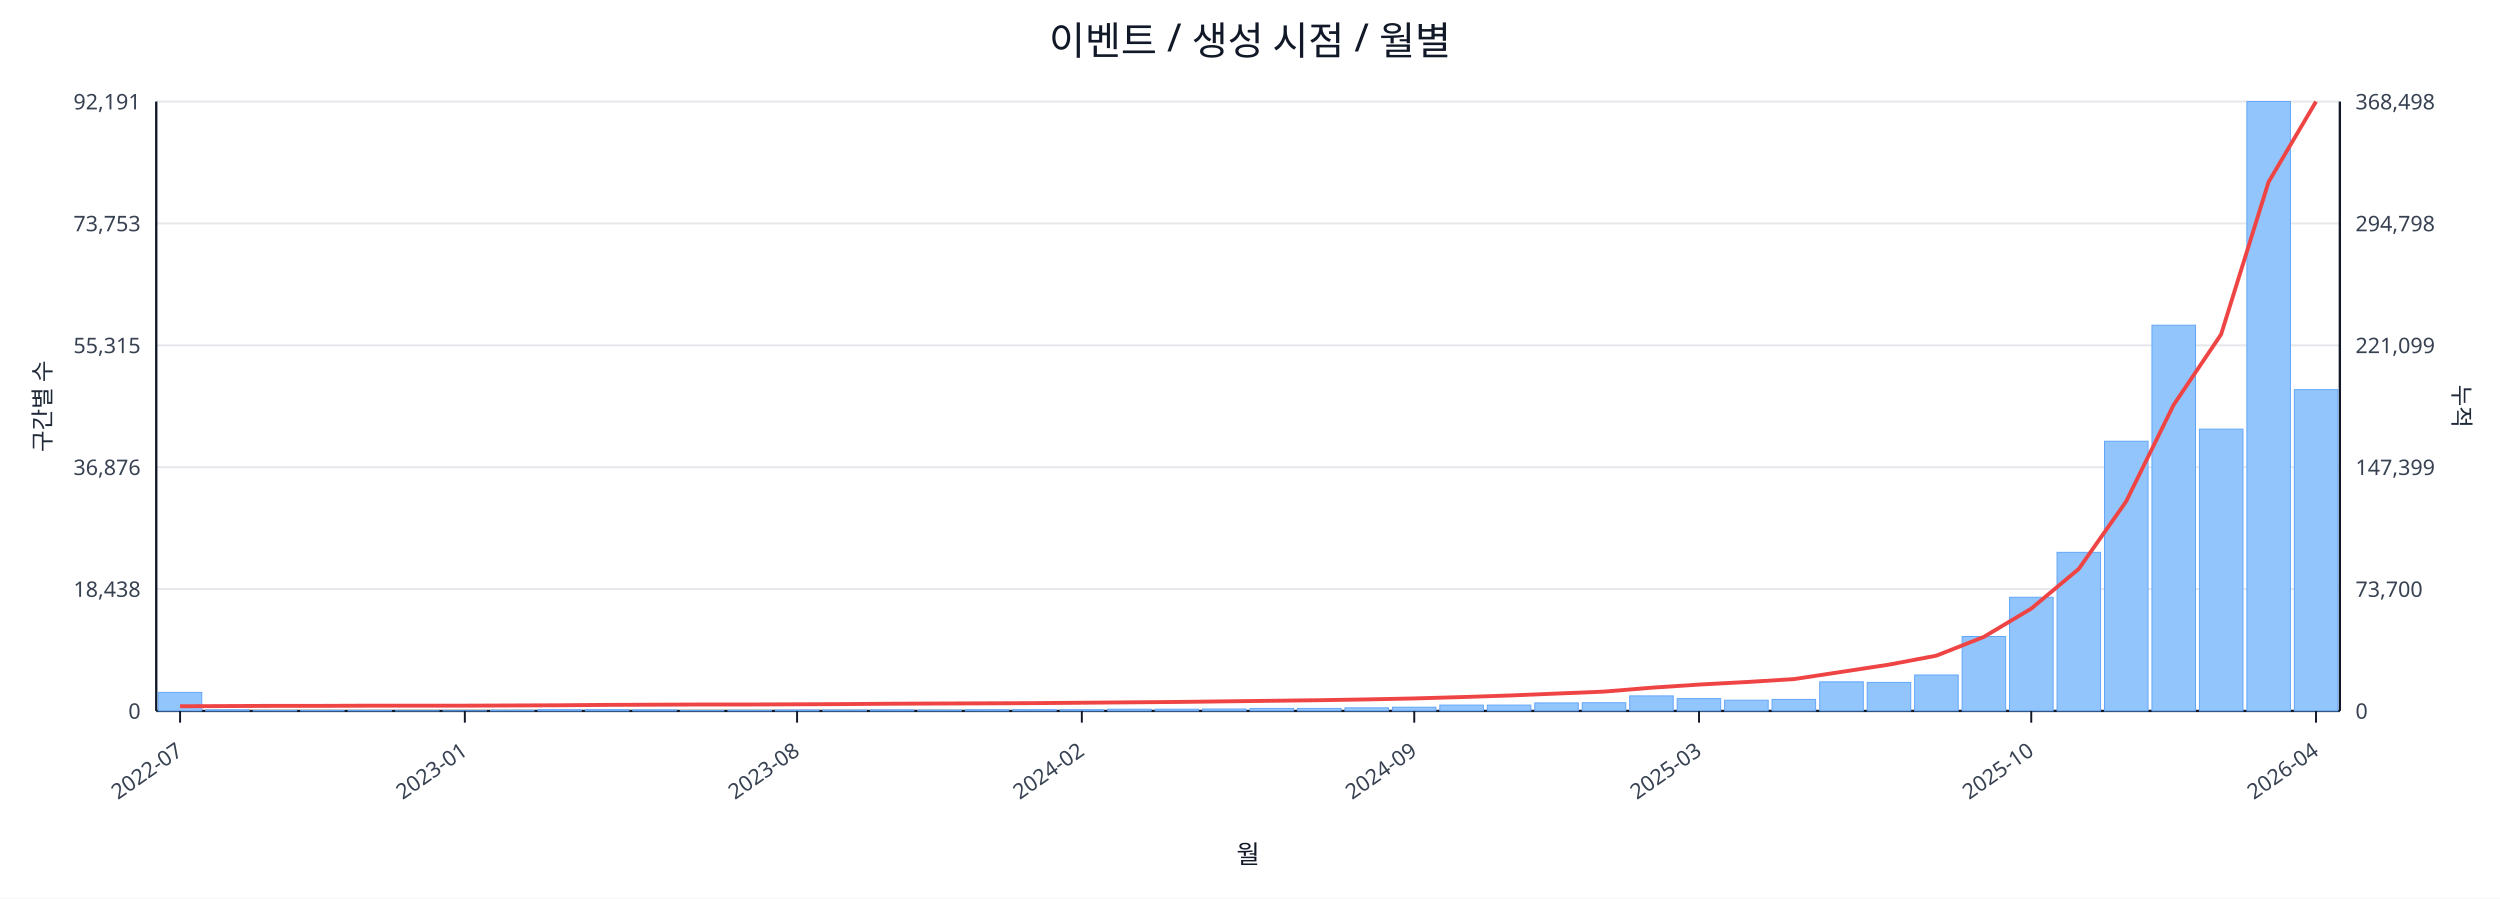
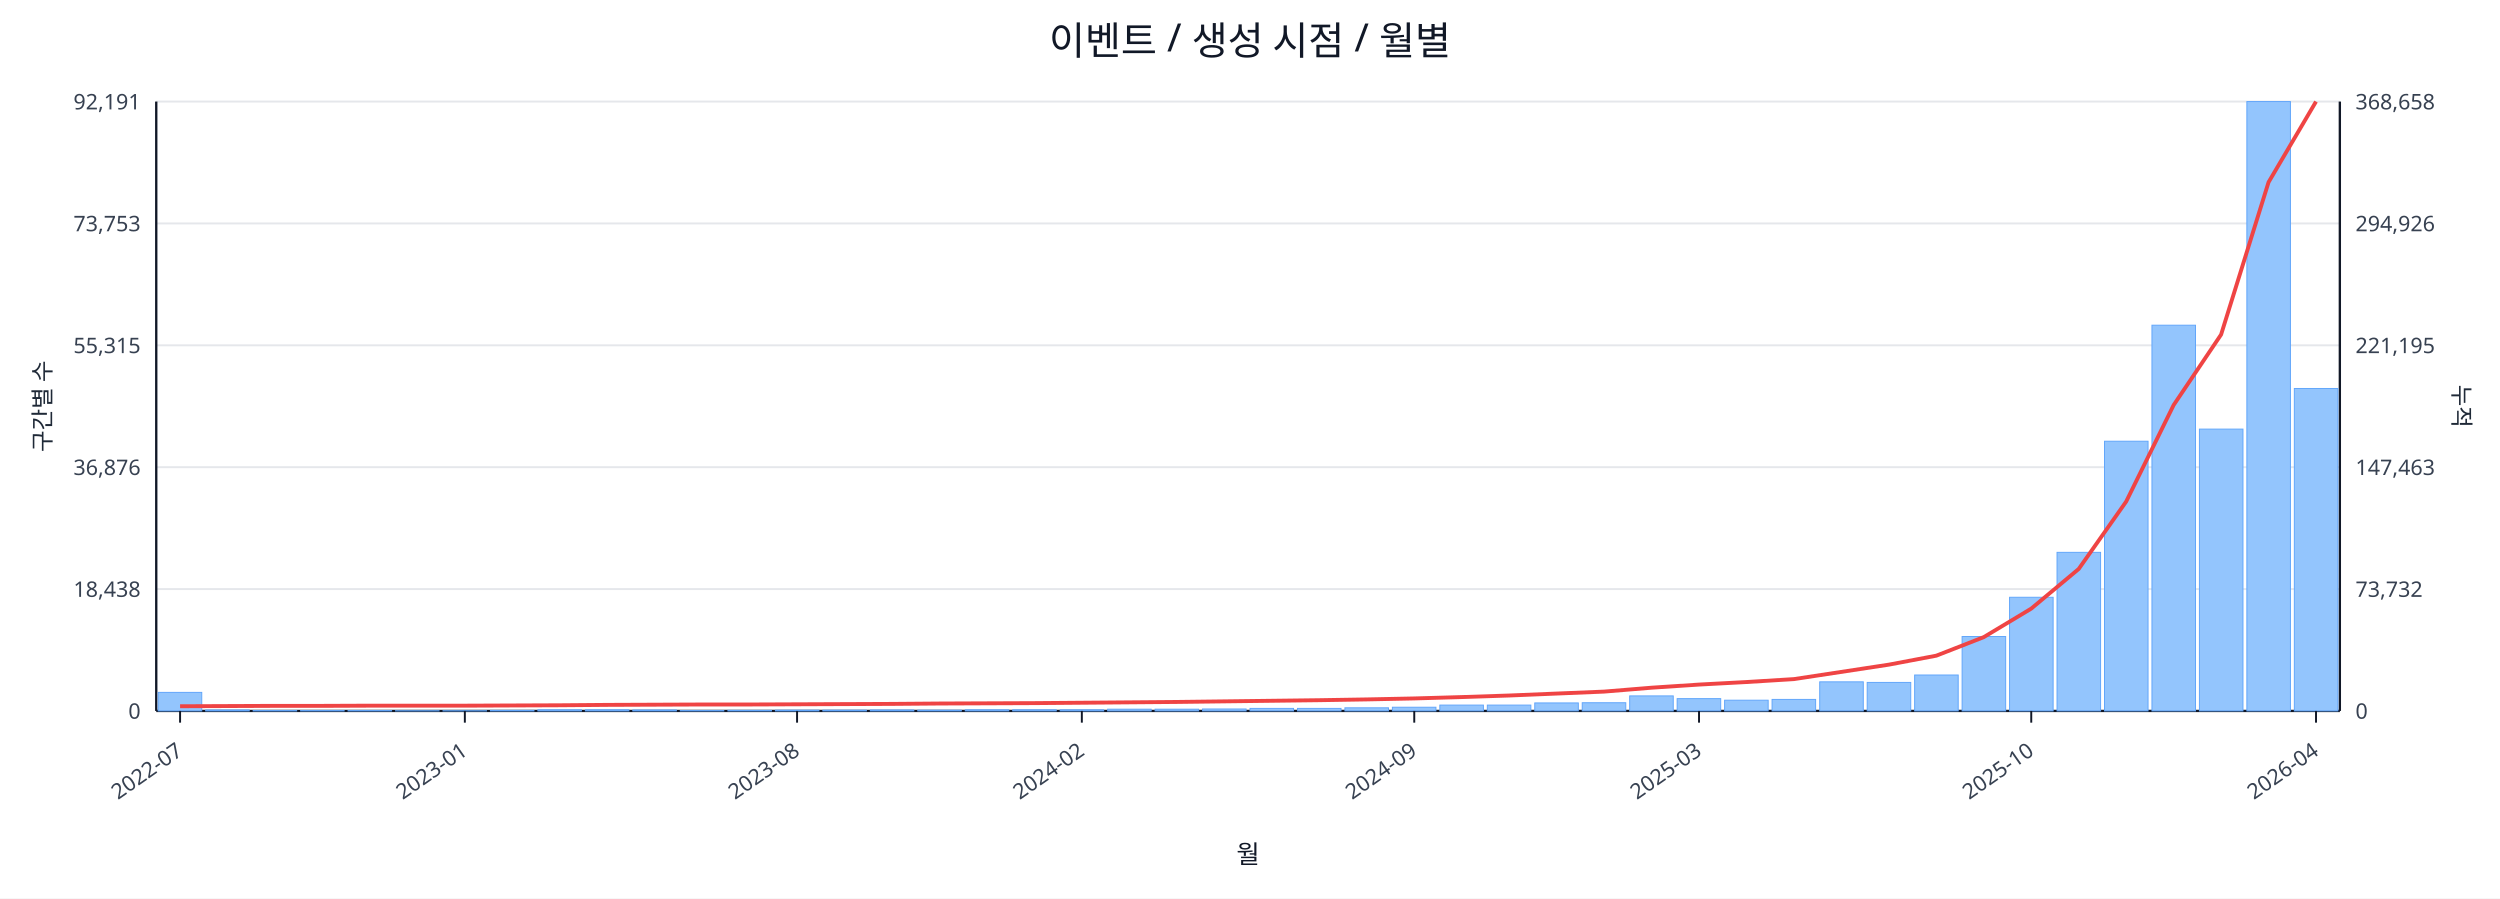
<svg xmlns="http://www.w3.org/2000/svg" width="1280" height="460" viewBox="0 0 1280 460">
  <rect x="0" y="0" width="100%" height="100%" fill="#ffffff" />
  <text x="640.0" y="28" font-size="20" text-anchor="middle" font-family="sans-serif" fill="#111827">이벤트 / 생성 시점 / 월별</text>
  <line x1="80.0" y1="52.0" x2="1198.0" y2="52.0" stroke="#e5e7eb" stroke-width="1" />
  <text x="72.0" y="56.0" font-size="11" text-anchor="end" font-family="sans-serif" fill="#374151">92,191</text>
-   <text x="1206.0" y="56.0" font-size="11" text-anchor="start" font-family="sans-serif" fill="#374151">368,498</text>
+   <text x="1206.0" y="56.0" font-size="11" text-anchor="start" font-family="sans-serif" fill="#374151">368,658</text>
  <line x1="80.0" y1="114.4" x2="1198.0" y2="114.4" stroke="#e5e7eb" stroke-width="1" />
  <text x="72.0" y="118.4" font-size="11" text-anchor="end" font-family="sans-serif" fill="#374151">73,753</text>
-   <text x="1206.0" y="118.4" font-size="11" text-anchor="start" font-family="sans-serif" fill="#374151">294,798</text>
+   <text x="1206.0" y="118.4" font-size="11" text-anchor="start" font-family="sans-serif" fill="#374151">294,926</text>
  <line x1="80.0" y1="176.8" x2="1198.0" y2="176.8" stroke="#e5e7eb" stroke-width="1" />
  <text x="72.0" y="180.8" font-size="11" text-anchor="end" font-family="sans-serif" fill="#374151">55,315</text>
-   <text x="1206.0" y="180.8" font-size="11" text-anchor="start" font-family="sans-serif" fill="#374151">221,099</text>
+   <text x="1206.0" y="180.8" font-size="11" text-anchor="start" font-family="sans-serif" fill="#374151">221,195</text>
  <line x1="80.0" y1="239.2" x2="1198.0" y2="239.2" stroke="#e5e7eb" stroke-width="1" />
  <text x="72.0" y="243.2" font-size="11" text-anchor="end" font-family="sans-serif" fill="#374151">36,876</text>
-   <text x="1206.0" y="243.2" font-size="11" text-anchor="start" font-family="sans-serif" fill="#374151">147,399</text>
+   <text x="1206.0" y="243.2" font-size="11" text-anchor="start" font-family="sans-serif" fill="#374151">147,463</text>
  <line x1="80.0" y1="301.6" x2="1198.0" y2="301.6" stroke="#e5e7eb" stroke-width="1" />
  <text x="72.0" y="305.6" font-size="11" text-anchor="end" font-family="sans-serif" fill="#374151">18,438</text>
-   <text x="1206.0" y="305.6" font-size="11" text-anchor="start" font-family="sans-serif" fill="#374151">73,700</text>
+   <text x="1206.0" y="305.6" font-size="11" text-anchor="start" font-family="sans-serif" fill="#374151">73,732</text>
  <line x1="80.0" y1="364.0" x2="1198.0" y2="364.0" stroke="#e5e7eb" stroke-width="1" />
  <text x="72.0" y="368.0" font-size="11" text-anchor="end" font-family="sans-serif" fill="#374151">0</text>
  <text x="1206.0" y="368.0" font-size="11" text-anchor="start" font-family="sans-serif" fill="#374151">0</text>
  <line x1="80.0" y1="364.0" x2="1198.0" y2="364.0" stroke="#111827" stroke-width="1.2" />
  <line x1="80.0" y1="52.0" x2="80.0" y2="364.0" stroke="#111827" stroke-width="1.2" />
  <line x1="1198.0" y1="52.0" x2="1198.0" y2="364.0" stroke="#111827" stroke-width="1.2" />
  <rect x="81.0" y="354.5" width="22.3" height="9.5" fill="#93c5fd" stroke="#60a5fa" stroke-width="0.5" />
  <rect x="105.3" y="363.5" width="22.3" height="0.5" fill="#93c5fd" stroke="#60a5fa" stroke-width="0.5" />
  <rect x="129.6" y="363.8" width="22.3" height="0.2" fill="#93c5fd" stroke="#60a5fa" stroke-width="0.5" />
  <rect x="153.9" y="363.8" width="22.3" height="0.2" fill="#93c5fd" stroke="#60a5fa" stroke-width="0.5" />
  <rect x="178.2" y="363.8" width="22.3" height="0.2" fill="#93c5fd" stroke="#60a5fa" stroke-width="0.5" />
  <rect x="202.5" y="363.9" width="22.3" height="0.1" fill="#93c5fd" stroke="#60a5fa" stroke-width="0.5" />
  <rect x="226.8" y="363.9" width="22.3" height="0.1" fill="#93c5fd" stroke="#60a5fa" stroke-width="0.5" />
  <rect x="251.1" y="363.7" width="22.3" height="0.3" fill="#93c5fd" stroke="#60a5fa" stroke-width="0.5" />
  <rect x="275.4" y="363.4" width="22.3" height="0.6" fill="#93c5fd" stroke="#60a5fa" stroke-width="0.5" />
  <rect x="299.7" y="363.4" width="22.3" height="0.6" fill="#93c5fd" stroke="#60a5fa" stroke-width="0.5" />
  <rect x="324.0" y="363.5" width="22.3" height="0.5" fill="#93c5fd" stroke="#60a5fa" stroke-width="0.5" />
  <rect x="348.3" y="363.8" width="22.3" height="0.2" fill="#93c5fd" stroke="#60a5fa" stroke-width="0.5" />
  <rect x="372.7" y="363.7" width="22.3" height="0.3" fill="#93c5fd" stroke="#60a5fa" stroke-width="0.5" />
  <rect x="397.0" y="363.6" width="22.3" height="0.4" fill="#93c5fd" stroke="#60a5fa" stroke-width="0.5" />
  <rect x="421.3" y="363.6" width="22.3" height="0.4" fill="#93c5fd" stroke="#60a5fa" stroke-width="0.5" />
  <rect x="445.6" y="363.5" width="22.3" height="0.5" fill="#93c5fd" stroke="#60a5fa" stroke-width="0.5" />
  <rect x="469.9" y="363.6" width="22.3" height="0.4" fill="#93c5fd" stroke="#60a5fa" stroke-width="0.5" />
  <rect x="494.2" y="363.4" width="22.3" height="0.6" fill="#93c5fd" stroke="#60a5fa" stroke-width="0.5" />
  <rect x="518.5" y="363.4" width="22.3" height="0.6" fill="#93c5fd" stroke="#60a5fa" stroke-width="0.5" />
  <rect x="542.8" y="363.4" width="22.3" height="0.6" fill="#93c5fd" stroke="#60a5fa" stroke-width="0.5" />
  <rect x="567.1" y="363.1" width="22.3" height="0.9" fill="#93c5fd" stroke="#60a5fa" stroke-width="0.5" />
  <rect x="591.4" y="363.1" width="22.3" height="0.9" fill="#93c5fd" stroke="#60a5fa" stroke-width="0.5" />
  <rect x="615.7" y="363.0" width="22.3" height="1.0" fill="#93c5fd" stroke="#60a5fa" stroke-width="0.5" />
  <rect x="640.0" y="362.7" width="22.3" height="1.3" fill="#93c5fd" stroke="#60a5fa" stroke-width="0.5" />
  <rect x="664.3" y="362.7" width="22.3" height="1.3" fill="#93c5fd" stroke="#60a5fa" stroke-width="0.5" />
  <rect x="688.6" y="362.4" width="22.3" height="1.6" fill="#93c5fd" stroke="#60a5fa" stroke-width="0.5" />
  <rect x="712.9" y="362.1" width="22.3" height="1.9" fill="#93c5fd" stroke="#60a5fa" stroke-width="0.5" />
  <rect x="737.2" y="361.0" width="22.3" height="3.0" fill="#93c5fd" stroke="#60a5fa" stroke-width="0.5" />
  <rect x="761.5" y="361.0" width="22.3" height="3.0" fill="#93c5fd" stroke="#60a5fa" stroke-width="0.5" />
  <rect x="785.8" y="359.9" width="22.3" height="4.1" fill="#93c5fd" stroke="#60a5fa" stroke-width="0.5" />
  <rect x="810.1" y="359.8" width="22.3" height="4.2" fill="#93c5fd" stroke="#60a5fa" stroke-width="0.5" />
  <rect x="834.4" y="356.3" width="22.3" height="7.7" fill="#93c5fd" stroke="#60a5fa" stroke-width="0.5" />
  <rect x="858.7" y="357.7" width="22.3" height="6.3" fill="#93c5fd" stroke="#60a5fa" stroke-width="0.5" />
  <rect x="883.0" y="358.5" width="22.3" height="5.5" fill="#93c5fd" stroke="#60a5fa" stroke-width="0.5" />
  <rect x="907.3" y="358.1" width="22.3" height="5.9" fill="#93c5fd" stroke="#60a5fa" stroke-width="0.5" />
  <rect x="931.7" y="349.1" width="22.3" height="14.9" fill="#93c5fd" stroke="#60a5fa" stroke-width="0.5" />
  <rect x="956.0" y="349.4" width="22.3" height="14.6" fill="#93c5fd" stroke="#60a5fa" stroke-width="0.5" />
  <rect x="980.3" y="345.6" width="22.3" height="18.4" fill="#93c5fd" stroke="#60a5fa" stroke-width="0.5" />
  <rect x="1004.6" y="325.9" width="22.3" height="38.1" fill="#93c5fd" stroke="#60a5fa" stroke-width="0.5" />
  <rect x="1028.9" y="305.8" width="22.3" height="58.2" fill="#93c5fd" stroke="#60a5fa" stroke-width="0.5" />
  <rect x="1053.2" y="282.8" width="22.3" height="81.2" fill="#93c5fd" stroke="#60a5fa" stroke-width="0.5" />
  <rect x="1077.5" y="225.9" width="22.3" height="138.1" fill="#93c5fd" stroke="#60a5fa" stroke-width="0.5" />
  <rect x="1101.8" y="166.5" width="22.3" height="197.5" fill="#93c5fd" stroke="#60a5fa" stroke-width="0.5" />
  <rect x="1126.1" y="219.7" width="22.3" height="144.3" fill="#93c5fd" stroke="#60a5fa" stroke-width="0.5" />
  <rect x="1150.4" y="52.0" width="22.3" height="312.0" fill="#93c5fd" stroke="#60a5fa" stroke-width="0.5" />
-   <rect x="1174.7" y="199.5" width="22.3" height="164.5" fill="#93c5fd" stroke="#60a5fa" stroke-width="0.5" />
-   <polyline fill="none" stroke="#ef4444" stroke-width="2" points="92.2,361.6 116.5,361.5 140.8,361.4 165.1,361.4 189.4,361.3 213.7,361.3 238.0,361.3 262.3,361.2 286.6,361.1 310.9,360.9 335.2,360.8 359.5,360.7 383.8,360.7 408.1,360.6 432.4,360.5 456.7,360.3 481.0,360.2 505.3,360.1 529.6,360.0 553.9,359.8 578.2,359.6 602.5,359.4 626.8,359.1 651.2,358.8 675.5,358.5 699.8,358.1 724.1,357.6 748.4,356.9 772.7,356.1 797.0,355.1 821.3,354.1 845.6,352.1 869.9,350.5 894.2,349.2 918.5,347.7 942.8,344.0 967.1,340.3 991.4,335.7 1015.7,326.1 1040.0,311.6 1064.3,291.3 1088.6,256.7 1112.9,207.3 1137.2,171.2 1161.5,93.2 1185.8,52.0" />
+   <rect x="1174.7" y="198.9" width="22.3" height="165.1" fill="#93c5fd" stroke="#60a5fa" stroke-width="0.5" />
+   <polyline fill="none" stroke="#ef4444" stroke-width="2" points="92.2,361.6 116.5,361.5 140.8,361.4 165.1,361.4 189.4,361.3 213.7,361.3 238.0,361.3 262.3,361.2 286.6,361.1 310.9,360.9 335.2,360.8 359.5,360.7 383.8,360.7 408.1,360.6 432.4,360.5 456.7,360.4 481.0,360.2 505.3,360.1 529.6,360.0 553.9,359.8 578.2,359.6 602.5,359.4 626.8,359.1 651.2,358.8 675.5,358.5 699.8,358.1 724.1,357.6 748.4,356.9 772.7,356.1 797.0,355.1 821.3,354.1 845.6,352.1 869.9,350.5 894.2,349.2 918.5,347.7 942.8,344.0 967.1,340.3 991.4,335.7 1015.7,326.2 1040.0,311.6 1064.3,291.3 1088.6,256.8 1112.9,207.4 1137.2,171.3 1161.5,93.3 1185.8,52.0" />
  <line x1="92.2" y1="364.0" x2="92.2" y2="370.0" stroke="#111827" stroke-width="1" />
  <text x="94.2" y="386.0" font-size="11" text-anchor="end" transform="rotate(-35 94.2 386.0)" font-family="sans-serif" fill="#374151">2022-07</text>
  <line x1="238.0" y1="364.0" x2="238.0" y2="370.0" stroke="#111827" stroke-width="1" />
  <text x="240.0" y="386.0" font-size="11" text-anchor="end" transform="rotate(-35 240.0 386.0)" font-family="sans-serif" fill="#374151">2023-01</text>
  <line x1="408.1" y1="364.0" x2="408.1" y2="370.0" stroke="#111827" stroke-width="1" />
  <text x="410.1" y="386.0" font-size="11" text-anchor="end" transform="rotate(-35 410.1 386.0)" font-family="sans-serif" fill="#374151">2023-08</text>
  <line x1="553.9" y1="364.0" x2="553.9" y2="370.0" stroke="#111827" stroke-width="1" />
  <text x="555.9" y="386.0" font-size="11" text-anchor="end" transform="rotate(-35 555.9 386.0)" font-family="sans-serif" fill="#374151">2024-02</text>
  <line x1="724.1" y1="364.0" x2="724.1" y2="370.0" stroke="#111827" stroke-width="1" />
  <text x="726.1" y="386.0" font-size="11" text-anchor="end" transform="rotate(-35 726.1 386.0)" font-family="sans-serif" fill="#374151">2024-09</text>
  <line x1="869.9" y1="364.0" x2="869.9" y2="370.0" stroke="#111827" stroke-width="1" />
  <text x="871.9" y="386.0" font-size="11" text-anchor="end" transform="rotate(-35 871.9 386.0)" font-family="sans-serif" fill="#374151">2025-03</text>
  <line x1="1040.0" y1="364.0" x2="1040.0" y2="370.0" stroke="#111827" stroke-width="1" />
  <text x="1042.0" y="386.0" font-size="11" text-anchor="end" transform="rotate(-35 1042.0 386.0)" font-family="sans-serif" fill="#374151">2025-10</text>
  <line x1="1185.8" y1="364.0" x2="1185.8" y2="370.0" stroke="#111827" stroke-width="1" />
  <text x="1187.8" y="386.0" font-size="11" text-anchor="end" transform="rotate(-35 1187.8 386.0)" font-family="sans-serif" fill="#374151">2026-04</text>
  <text x="26" y="208.0" font-size="12" transform="rotate(-90 26 208.0)" text-anchor="middle" font-family="sans-serif" fill="#1f2937">구간별 수</text>
  <text x="1256.0" y="208.0" font-size="12" transform="rotate(90 1256.0 208.0)" text-anchor="middle" font-family="sans-serif" fill="#1f2937">누적</text>
  <text x="639.0" y="442.0" font-size="13" text-anchor="middle" font-family="sans-serif" fill="#111827">월</text>
</svg>
